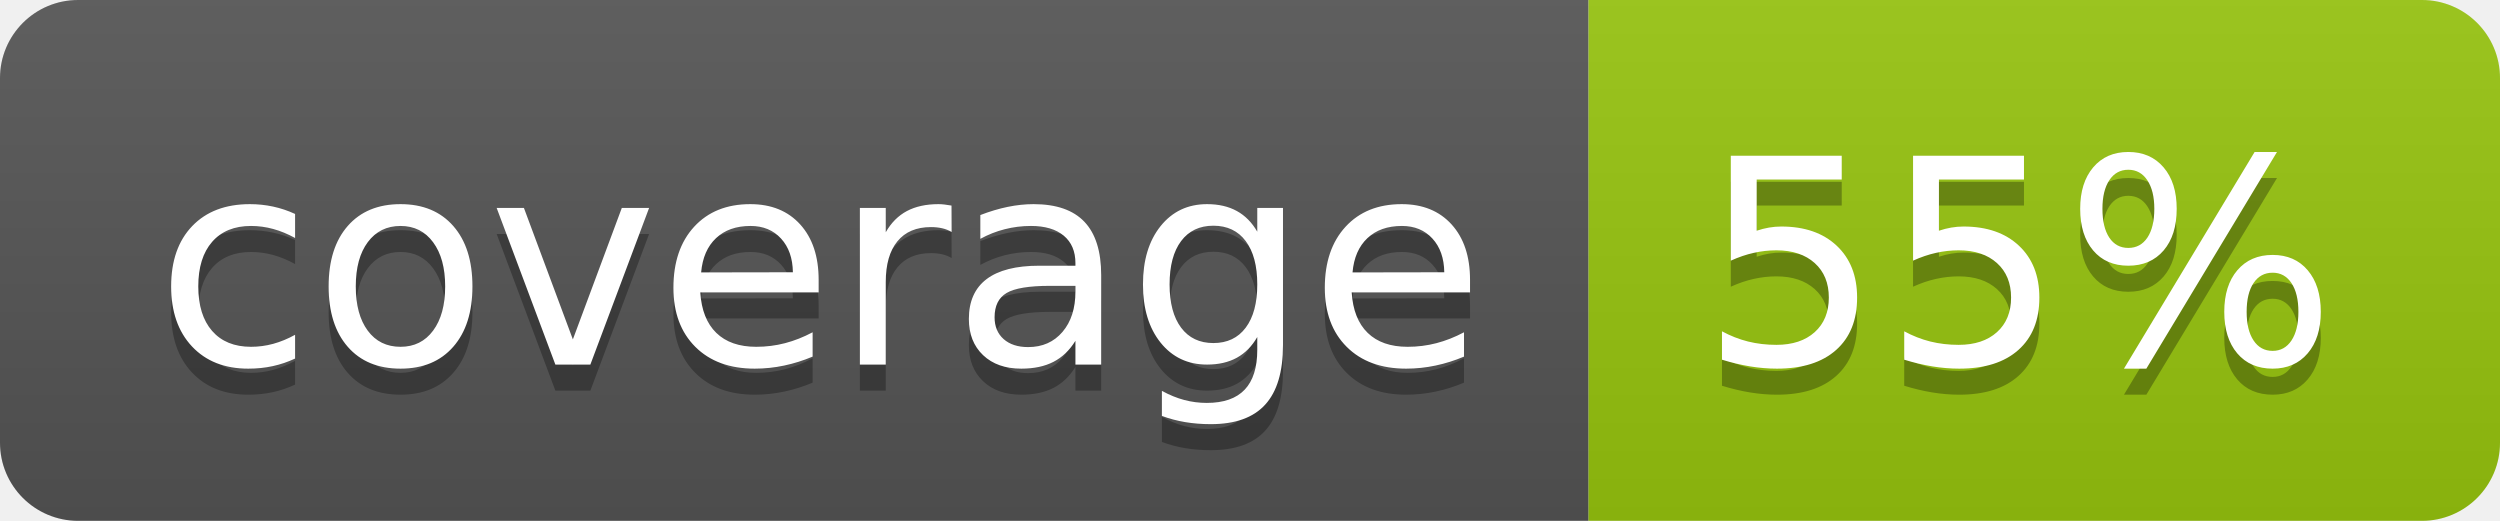
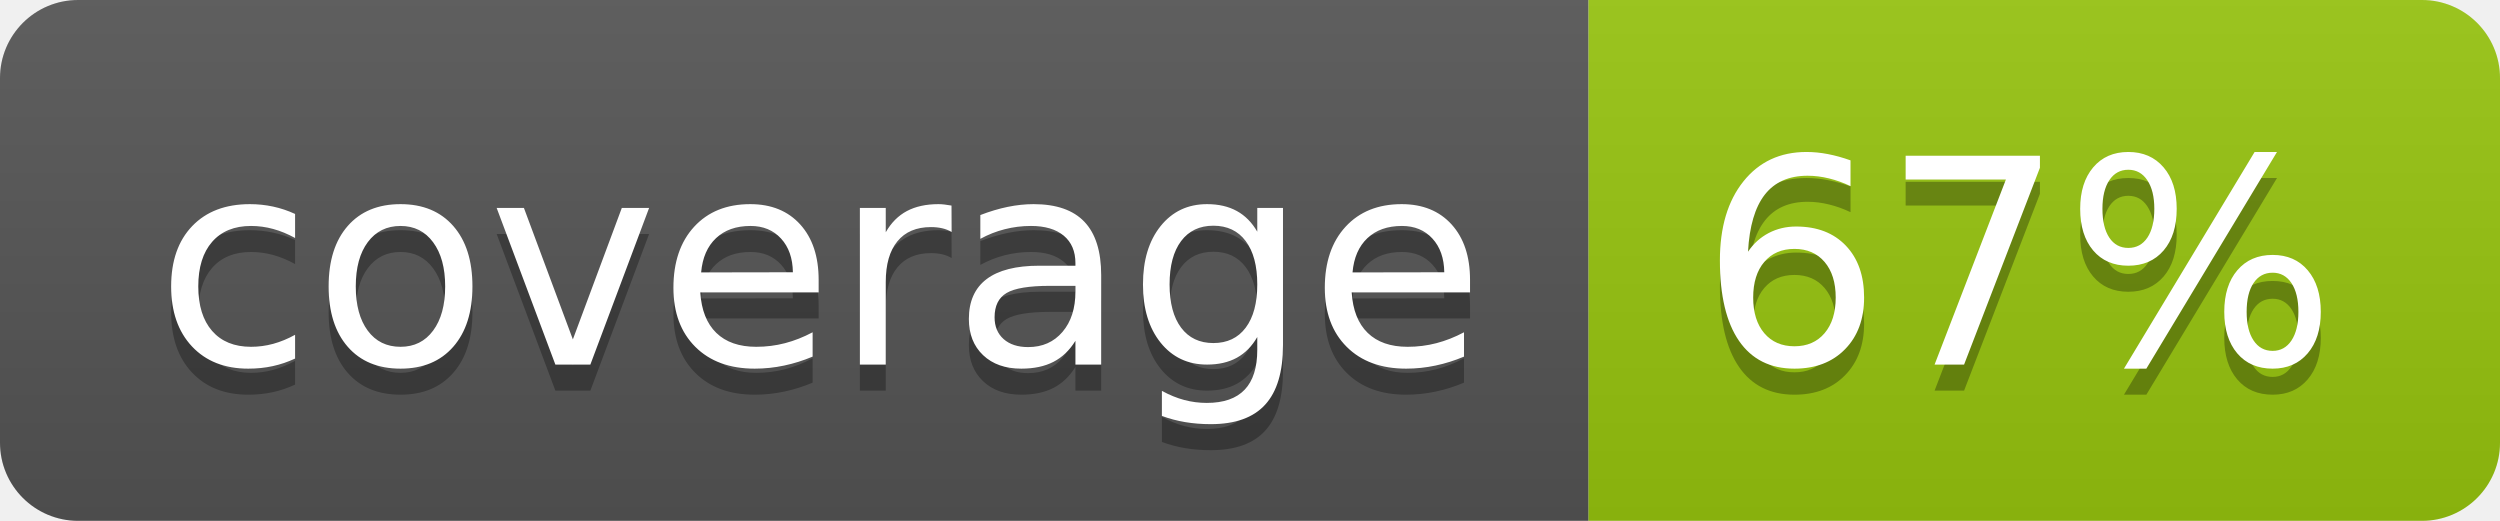
<svg xmlns="http://www.w3.org/2000/svg" width="96" height="20">
  <linearGradient id="b" x2="0" y2="100%">
    <stop offset="0" stop-color="#bbb" stop-opacity=".1" />
    <stop offset="1" stop-opacity=".1" />
  </linearGradient>
  <clipPath id="a">
    <rect width="96" height="20" rx="3" fill="#fff" />
  </clipPath>
  <g clip-path="url(#a)">
    <path fill="#555" d="M0 0h61v20H0z" />
    <path fill="#97C50F" d="M61 0h35v20H61z" />
    <path fill="url(#b)" d="M0 0h96v20H0z" />
  </g>
  <g fill="#fff" text-anchor="middle" font-family="DejaVu Sans,Verdana,Geneva,sans-serif" font-size="110">
    <text x="315" y="150" fill="#010101" fill-opacity=".3" transform="scale(.1)" textLength="510">coverage</text>
    <text x="315" y="140" transform="scale(.1)" textLength="510">coverage</text>
-     <text x="775" y="150" fill="#010101" fill-opacity=".3" transform="scale(.1)" textLength="250">55%</text>
-     <text x="775" y="140" transform="scale(.1)" textLength="250">55%</text>
+     <text x="775" y="150" fill="#010101" fill-opacity=".3" transform="scale(.1)" textLength="250">67%</text>
+     <text x="775" y="140" transform="scale(.1)" textLength="250">67%</text>
  </g>
</svg>
